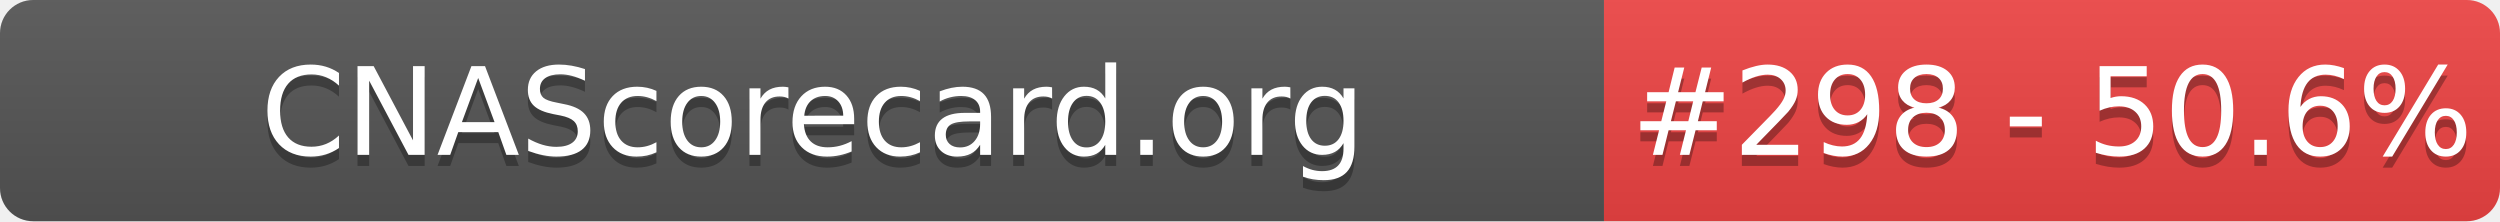
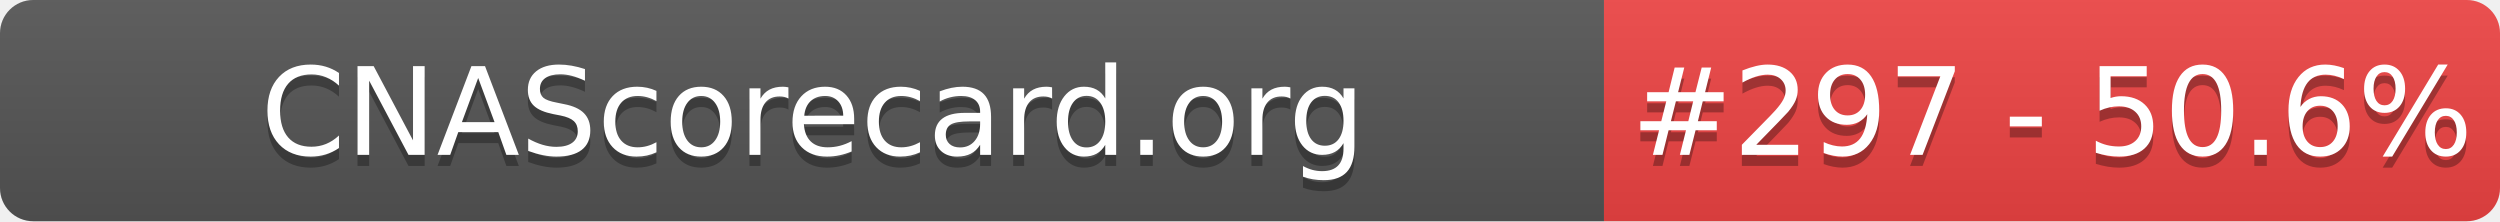
- <svg xmlns="http://www.w3.org/2000/svg" width="226" height="20" role="img" aria-label="CNAScorecard.org: #298 - 50.6%">
+ <svg xmlns="http://www.w3.org/2000/svg" width="226" height="20" role="img" aria-label="CNAScorecard.org: #297 - 50.6%">
  <linearGradient id="s" x2="0" y2="100%">
    <stop offset="0" stop-color="#bbb" stop-opacity=".1" />
    <stop offset="1" stop-opacity=".1" />
  </linearGradient>
  <clipPath id="r">
    <rect width="226" height="20" rx="3" fill="#fff" />
  </clipPath>
  <g clip-path="url(#r)">
    <rect width="145" height="20" fill="#555" />
    <rect x="145" width="81" height="20" fill="#EF4444" />
    <rect width="226" height="20" fill="url(#s)" />
  </g>
  <g fill="#fff" text-anchor="middle" font-family="Verdana,Geneva,DejaVu Sans,sans-serif" text-rendering="geometricPrecision" font-size="110">
    <text aria-hidden="true" x="735" y="150" fill="#010101" fill-opacity=".3" transform="scale(.1)" textLength="1350">CNAScorecard.org</text>
    <text x="735" y="140" transform="scale(.1)" fill="#fff" textLength="1350">CNAScorecard.org</text>
-     <text aria-hidden="true" x="1855" y="150" fill="#010101" fill-opacity=".3" transform="scale(.1)" textLength="660">#298 - 50.6%</text>
-     <text x="1855" y="140" transform="scale(.1)" fill="#fff" textLength="660">#298 - 50.6%</text>
+     <text aria-hidden="true" x="1855" y="150" fill="#010101" fill-opacity=".3" transform="scale(.1)" textLength="660">#297 - 50.6%</text>
+     <text x="1855" y="140" transform="scale(.1)" fill="#fff" textLength="660">#297 - 50.6%</text>
  </g>
</svg>
